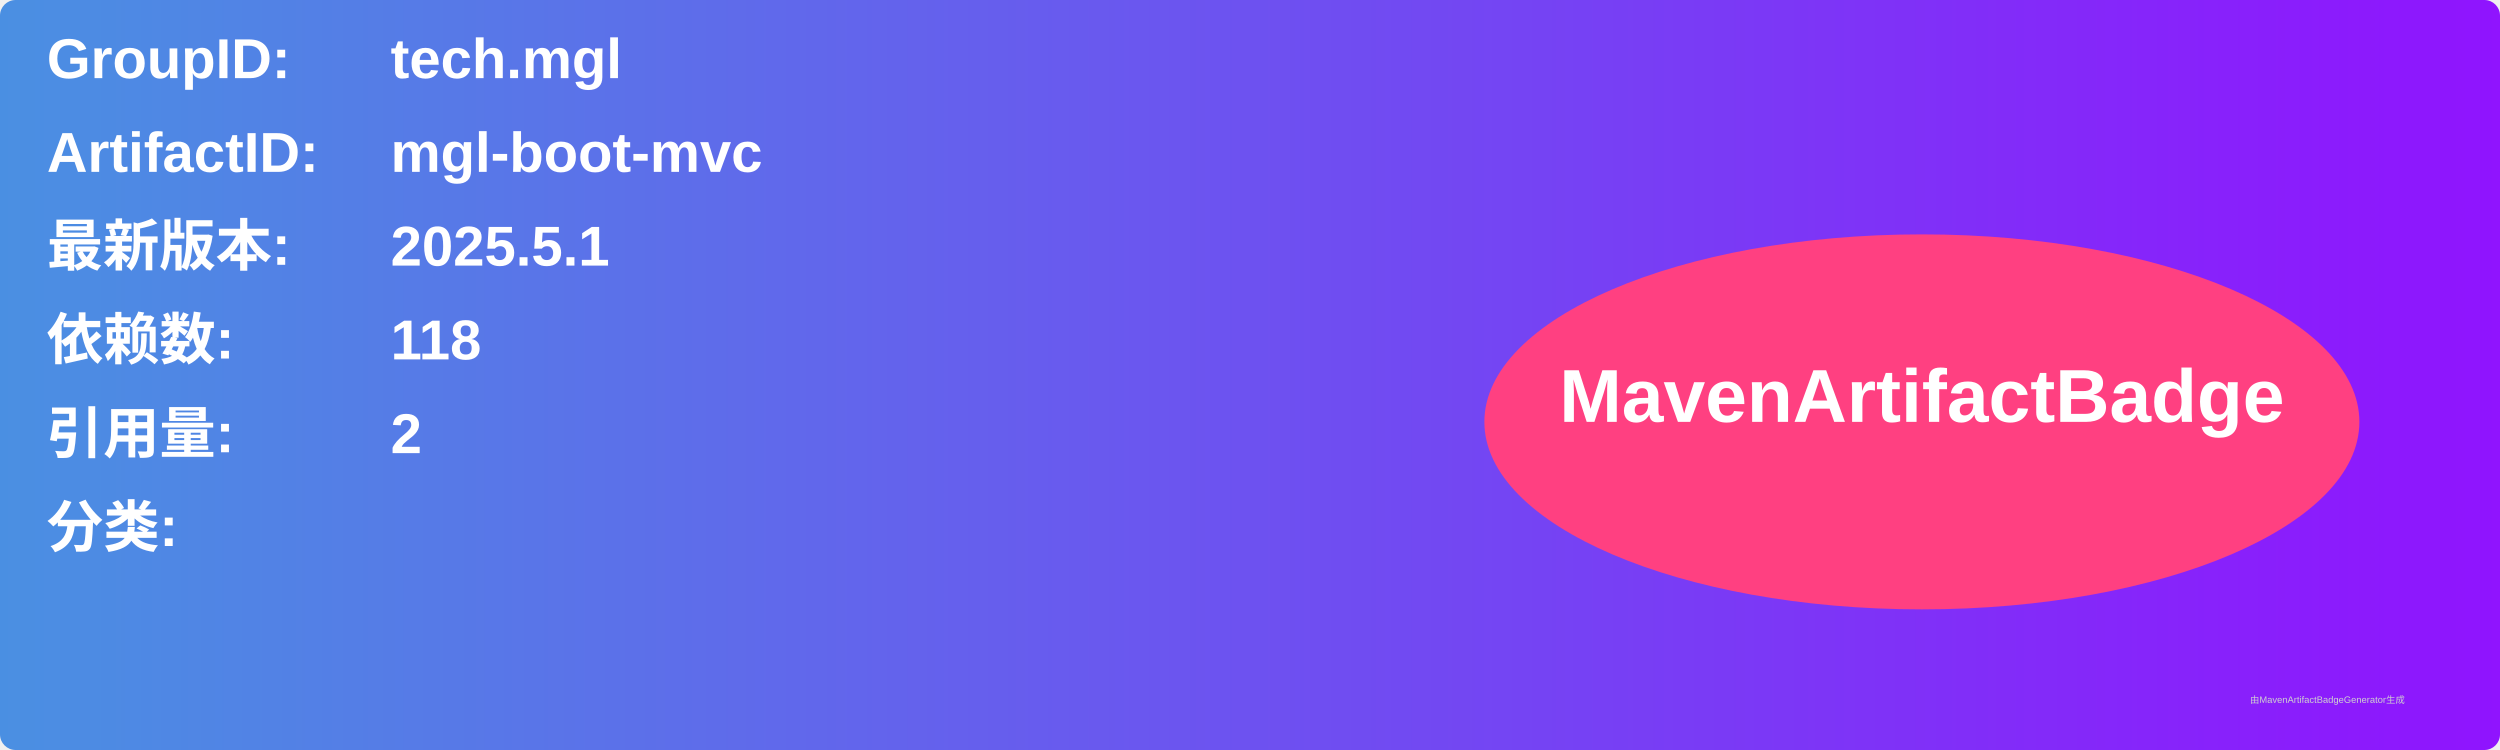
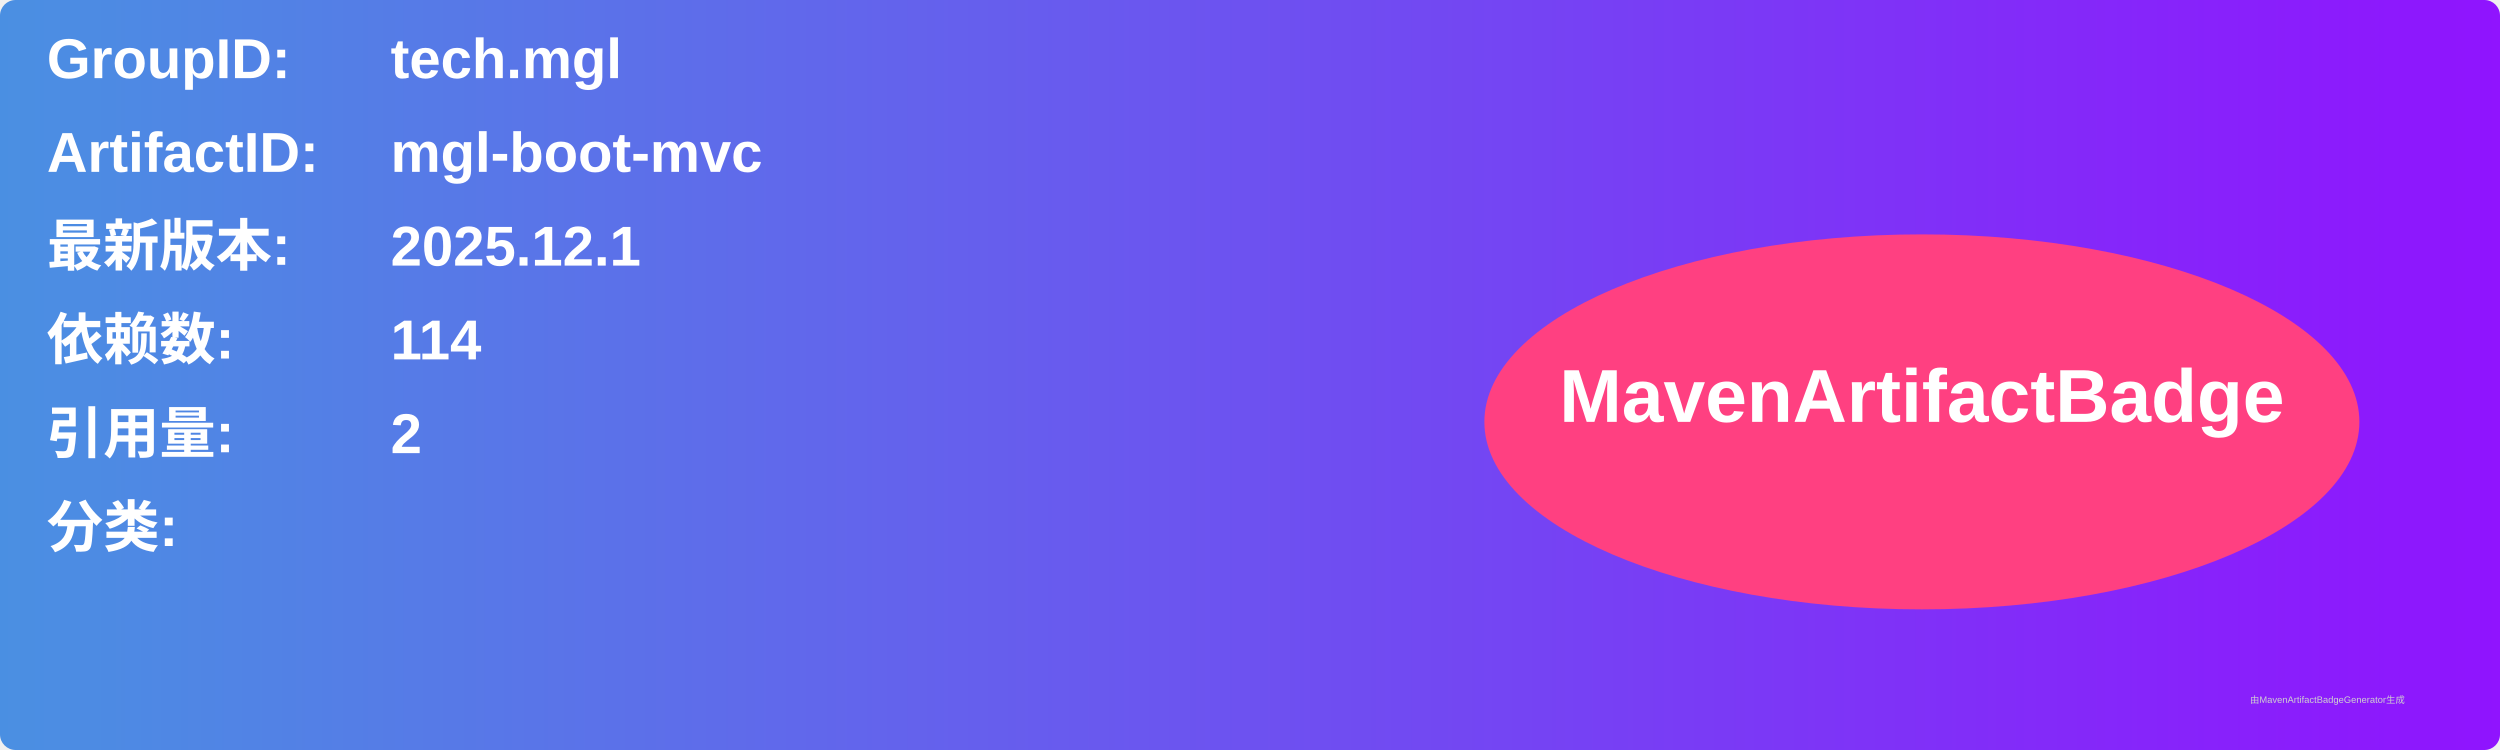
<svg xmlns="http://www.w3.org/2000/svg" width="800" height="240" viewBox="0 0 800 240">
  <linearGradient id="grad" x1="0%" y1="0%" x2="100%" y2="0%">
    <stop offset="0%" stop-color="#4a90e2" />
    <stop offset="100%" stop-color="#9013fe" />
  </linearGradient>
  <rect width="100%" height="100%" rx="5" ry="5" fill="url(#grad)" />
  <g transform="translate(15, 15)">
    <text x="0" y="10" font-family="Arial" font-size="18" fill="white" font-weight="bold" width="260">GroupID:</text>
    <text x="110" y="10" font-family="Arial" font-size="18" fill="white" font-weight="bold" width="460">tech.mgl</text>
    <text x="0" y="40" font-family="Arial" font-size="18" fill="white" font-weight="bold" width="260">ArtifactID:</text>
    <text x="110" y="40" font-family="Arial" font-size="18" fill="white" font-weight="bold" width="460">mgl-boot-mvc</text>
    <text x="0" y="70" font-family="Arial" font-size="18" fill="white" font-weight="bold">最新版本:</text>
    <text x="110" y="70" font-family="Arial" font-size="18" fill="white" font-weight="bold">
-       <tspan font-weight="bold">2025.5.1</tspan>
+       <tspan font-weight="bold">2025.12.1</tspan>
    </text>
    <text x="0" y="100" font-family="Arial" font-size="18" fill="white" font-weight="bold">依赖数: </text>
    <text x="110" y="100" font-family="Arial" font-size="18" fill="white">
-       <tspan font-weight="bold">118</tspan>
+       <tspan font-weight="bold">114</tspan>
    </text>
    <text x="0" y="130" font-family="Arial" font-size="18" fill="white" font-weight="bold">引用量: </text>
    <text x="110" y="130" font-family="Arial" font-size="18" fill="white">
      <tspan font-weight="bold">2</tspan>
    </text>
    <text x="0" y="160" font-family="Arial" font-size="18" fill="white" font-weight="bold">分类:</text>
    <text x="10" y="190" font-family="Arial" font-size="10" fill="white">
      <tspan font-weight="bold" />
    </text>
    <ellipse cx="600" cy="120" rx="140" ry="60" fill="#ff4081" />
    <text x="600" y="120" text-anchor="middle" font-family="Arial" font-size="24" fill="white" font-weight="bold">MavenArtifactBadge</text>
  </g>
  <text x="720" y="225" font-family="Arial" font-size="3" fill="#d0d0d0">由MavenArtifactBadgeGenerator生成</text>
</svg>
